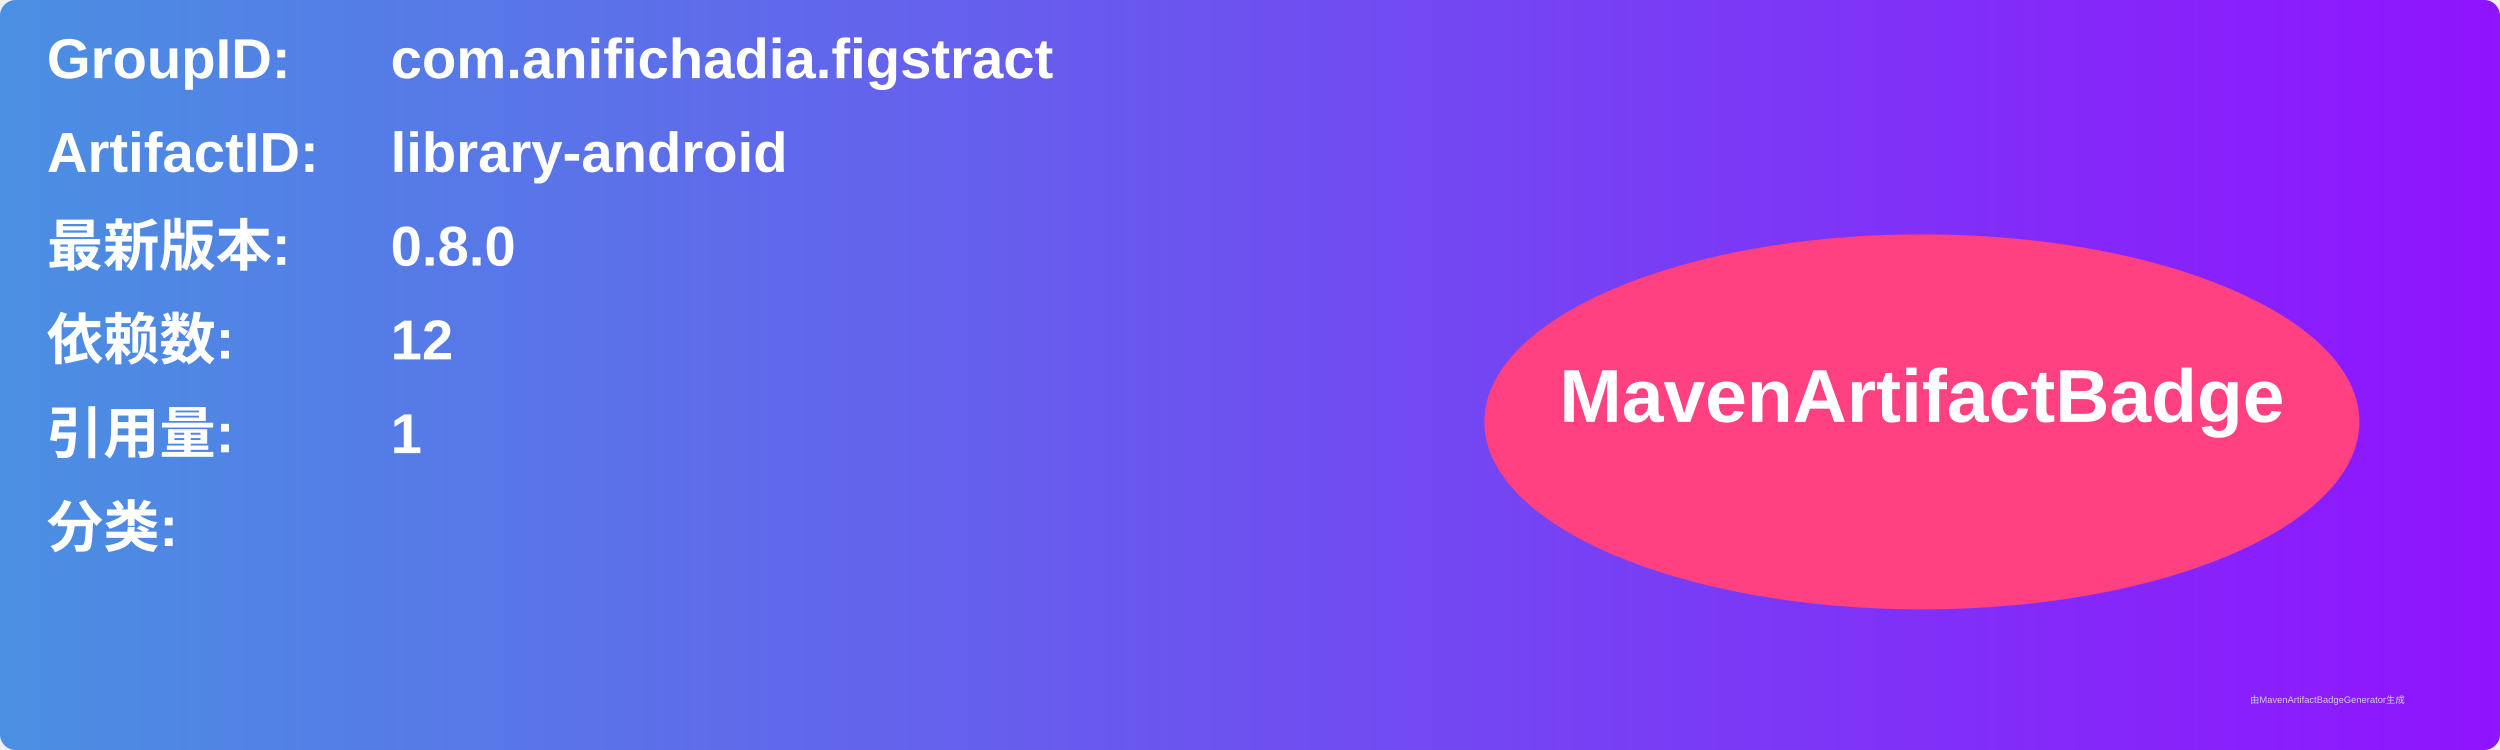
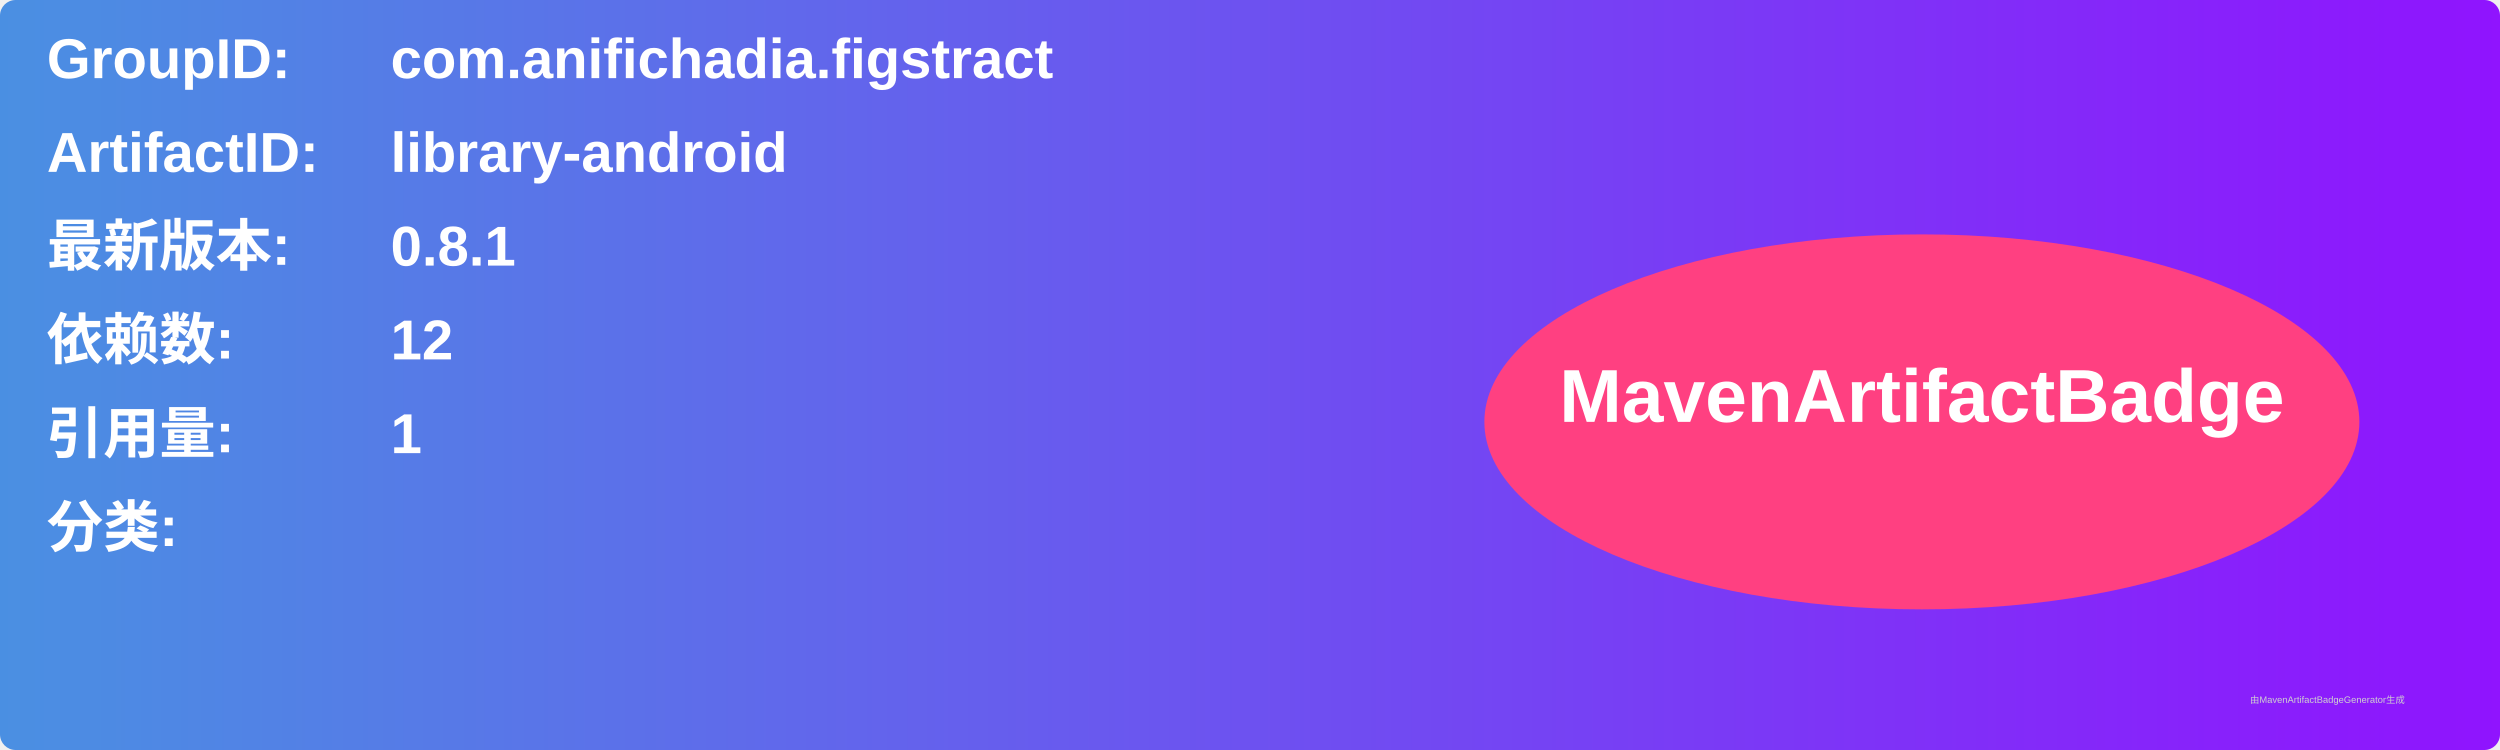
<svg xmlns="http://www.w3.org/2000/svg" width="800" height="240" viewBox="0 0 800 240">
  <linearGradient id="grad" x1="0%" y1="0%" x2="100%" y2="0%">
    <stop offset="0%" stop-color="#4a90e2" />
    <stop offset="100%" stop-color="#9013fe" />
  </linearGradient>
  <rect width="100%" height="100%" rx="5" ry="5" fill="url(#grad)" />
  <g transform="translate(15, 15)">
    <text x="0" y="10" font-family="Arial" font-size="18" fill="white" font-weight="bold" width="260">GroupID:</text>
    <text x="110" y="10" font-family="Arial" font-size="18" fill="white" font-weight="bold" width="460">com.anifichadia.figstract</text>
    <text x="0" y="40" font-family="Arial" font-size="18" fill="white" font-weight="bold" width="260">ArtifactID:</text>
    <text x="110" y="40" font-family="Arial" font-size="18" fill="white" font-weight="bold" width="460">library-android</text>
    <text x="0" y="70" font-family="Arial" font-size="18" fill="white" font-weight="bold">最新版本:</text>
    <text x="110" y="70" font-family="Arial" font-size="18" fill="white" font-weight="bold">
-       <tspan font-weight="bold">0.8.0</tspan>
+       <tspan font-weight="bold">0.8.1</tspan>
    </text>
    <text x="0" y="100" font-family="Arial" font-size="18" fill="white" font-weight="bold">依赖数: </text>
    <text x="110" y="100" font-family="Arial" font-size="18" fill="white">
      <tspan font-weight="bold">12</tspan>
    </text>
    <text x="0" y="130" font-family="Arial" font-size="18" fill="white" font-weight="bold">引用量: </text>
    <text x="110" y="130" font-family="Arial" font-size="18" fill="white">
      <tspan font-weight="bold">1</tspan>
    </text>
    <text x="0" y="160" font-family="Arial" font-size="18" fill="white" font-weight="bold">分类:</text>
    <text x="10" y="190" font-family="Arial" font-size="10" fill="white">
      <tspan font-weight="bold" />
    </text>
    <ellipse cx="600" cy="120" rx="140" ry="60" fill="#ff4081" />
    <text x="600" y="120" text-anchor="middle" font-family="Arial" font-size="24" fill="white" font-weight="bold">MavenArtifactBadge</text>
  </g>
  <text x="720" y="225" font-family="Arial" font-size="3" fill="#d0d0d0">由MavenArtifactBadgeGenerator生成</text>
</svg>
